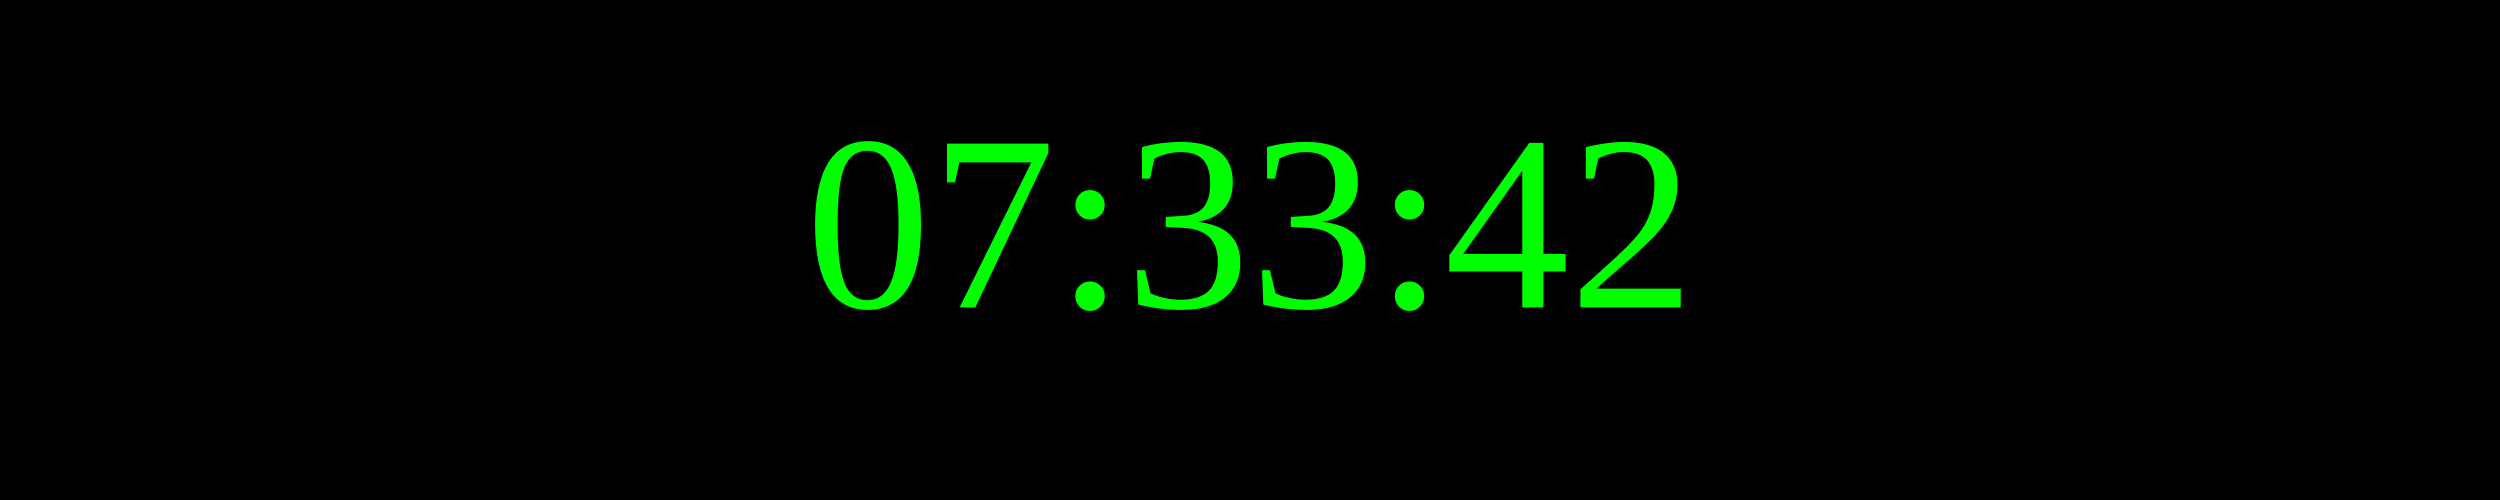
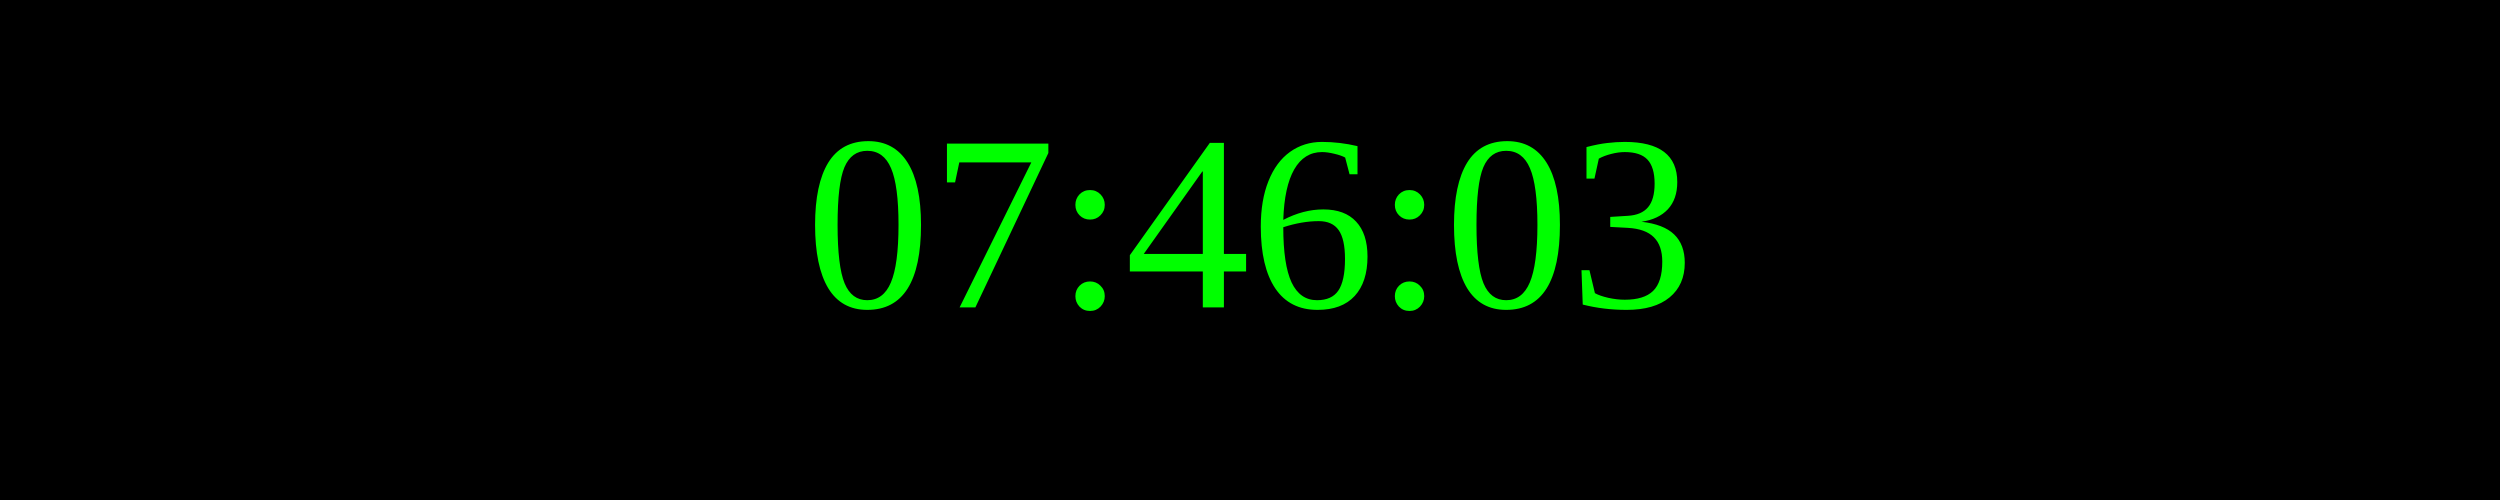
<svg xmlns="http://www.w3.org/2000/svg" width="250" height="50">
  <rect width="100%" height="100%" fill="black" />
  <text x="50%" y="50%" font-size="25" fill="lime" text-anchor="middle" dominant-baseline="middle">
- 07:33:42
+ 07:46:03
</text>
</svg>
